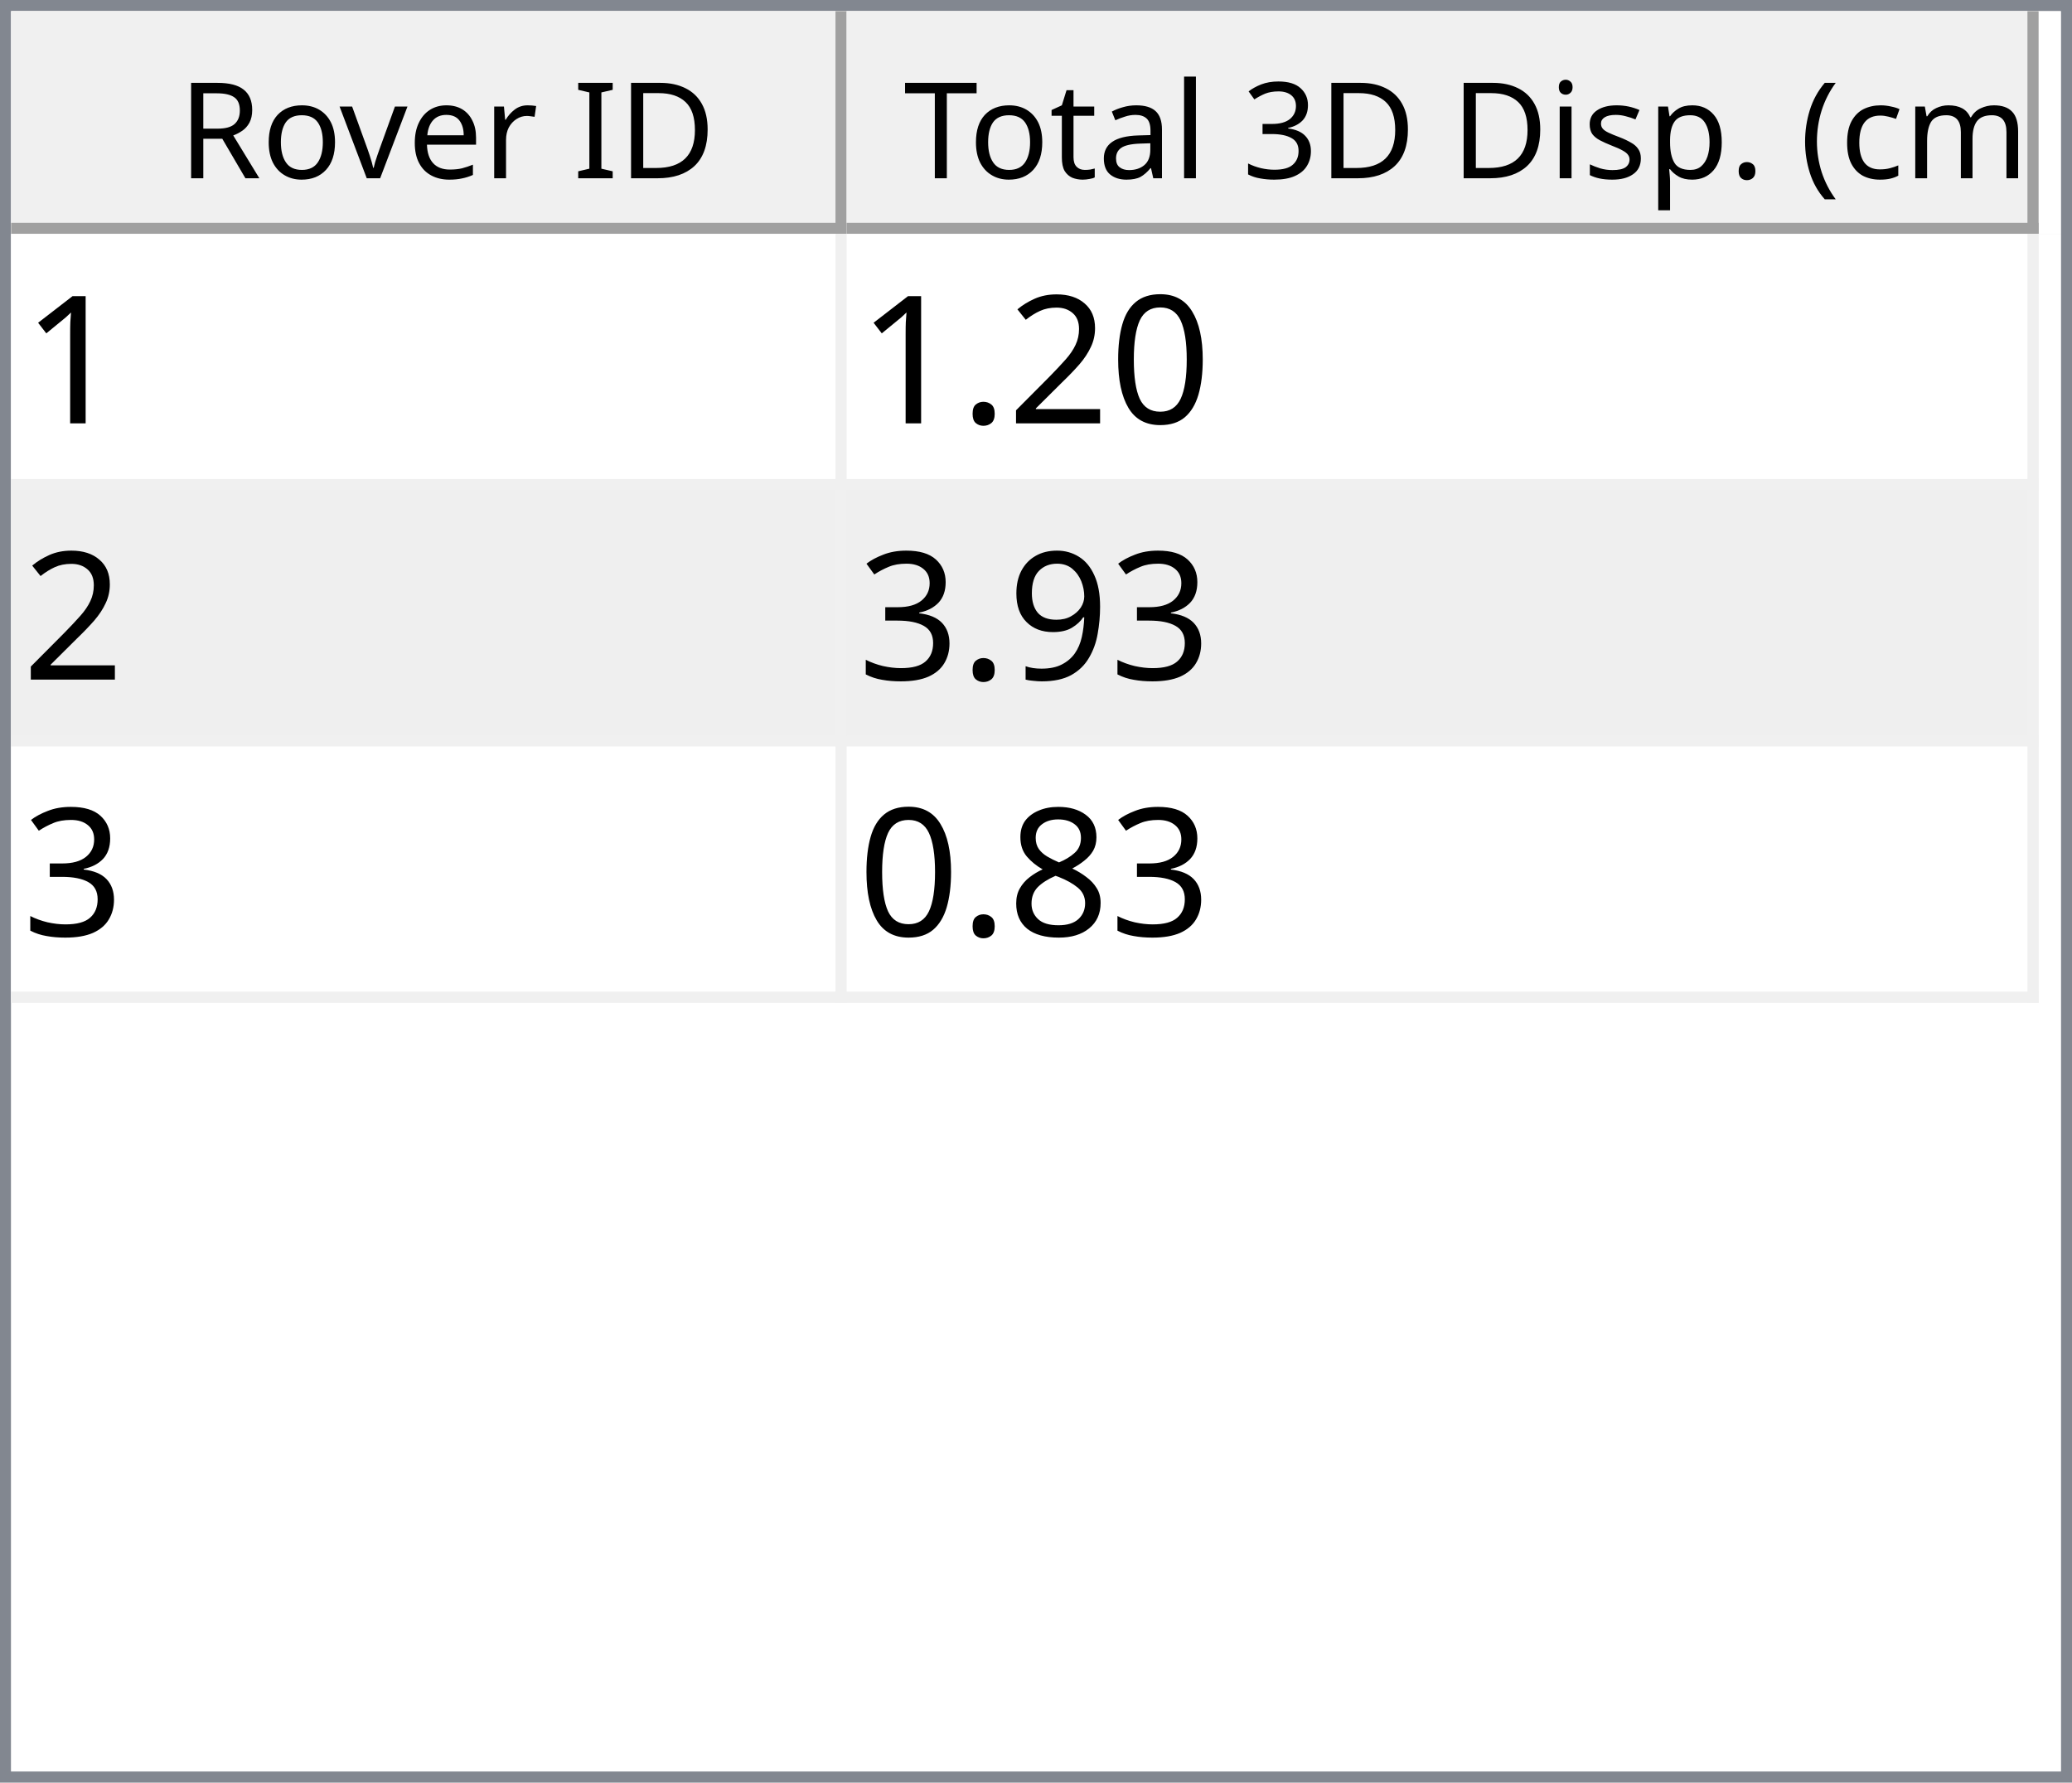
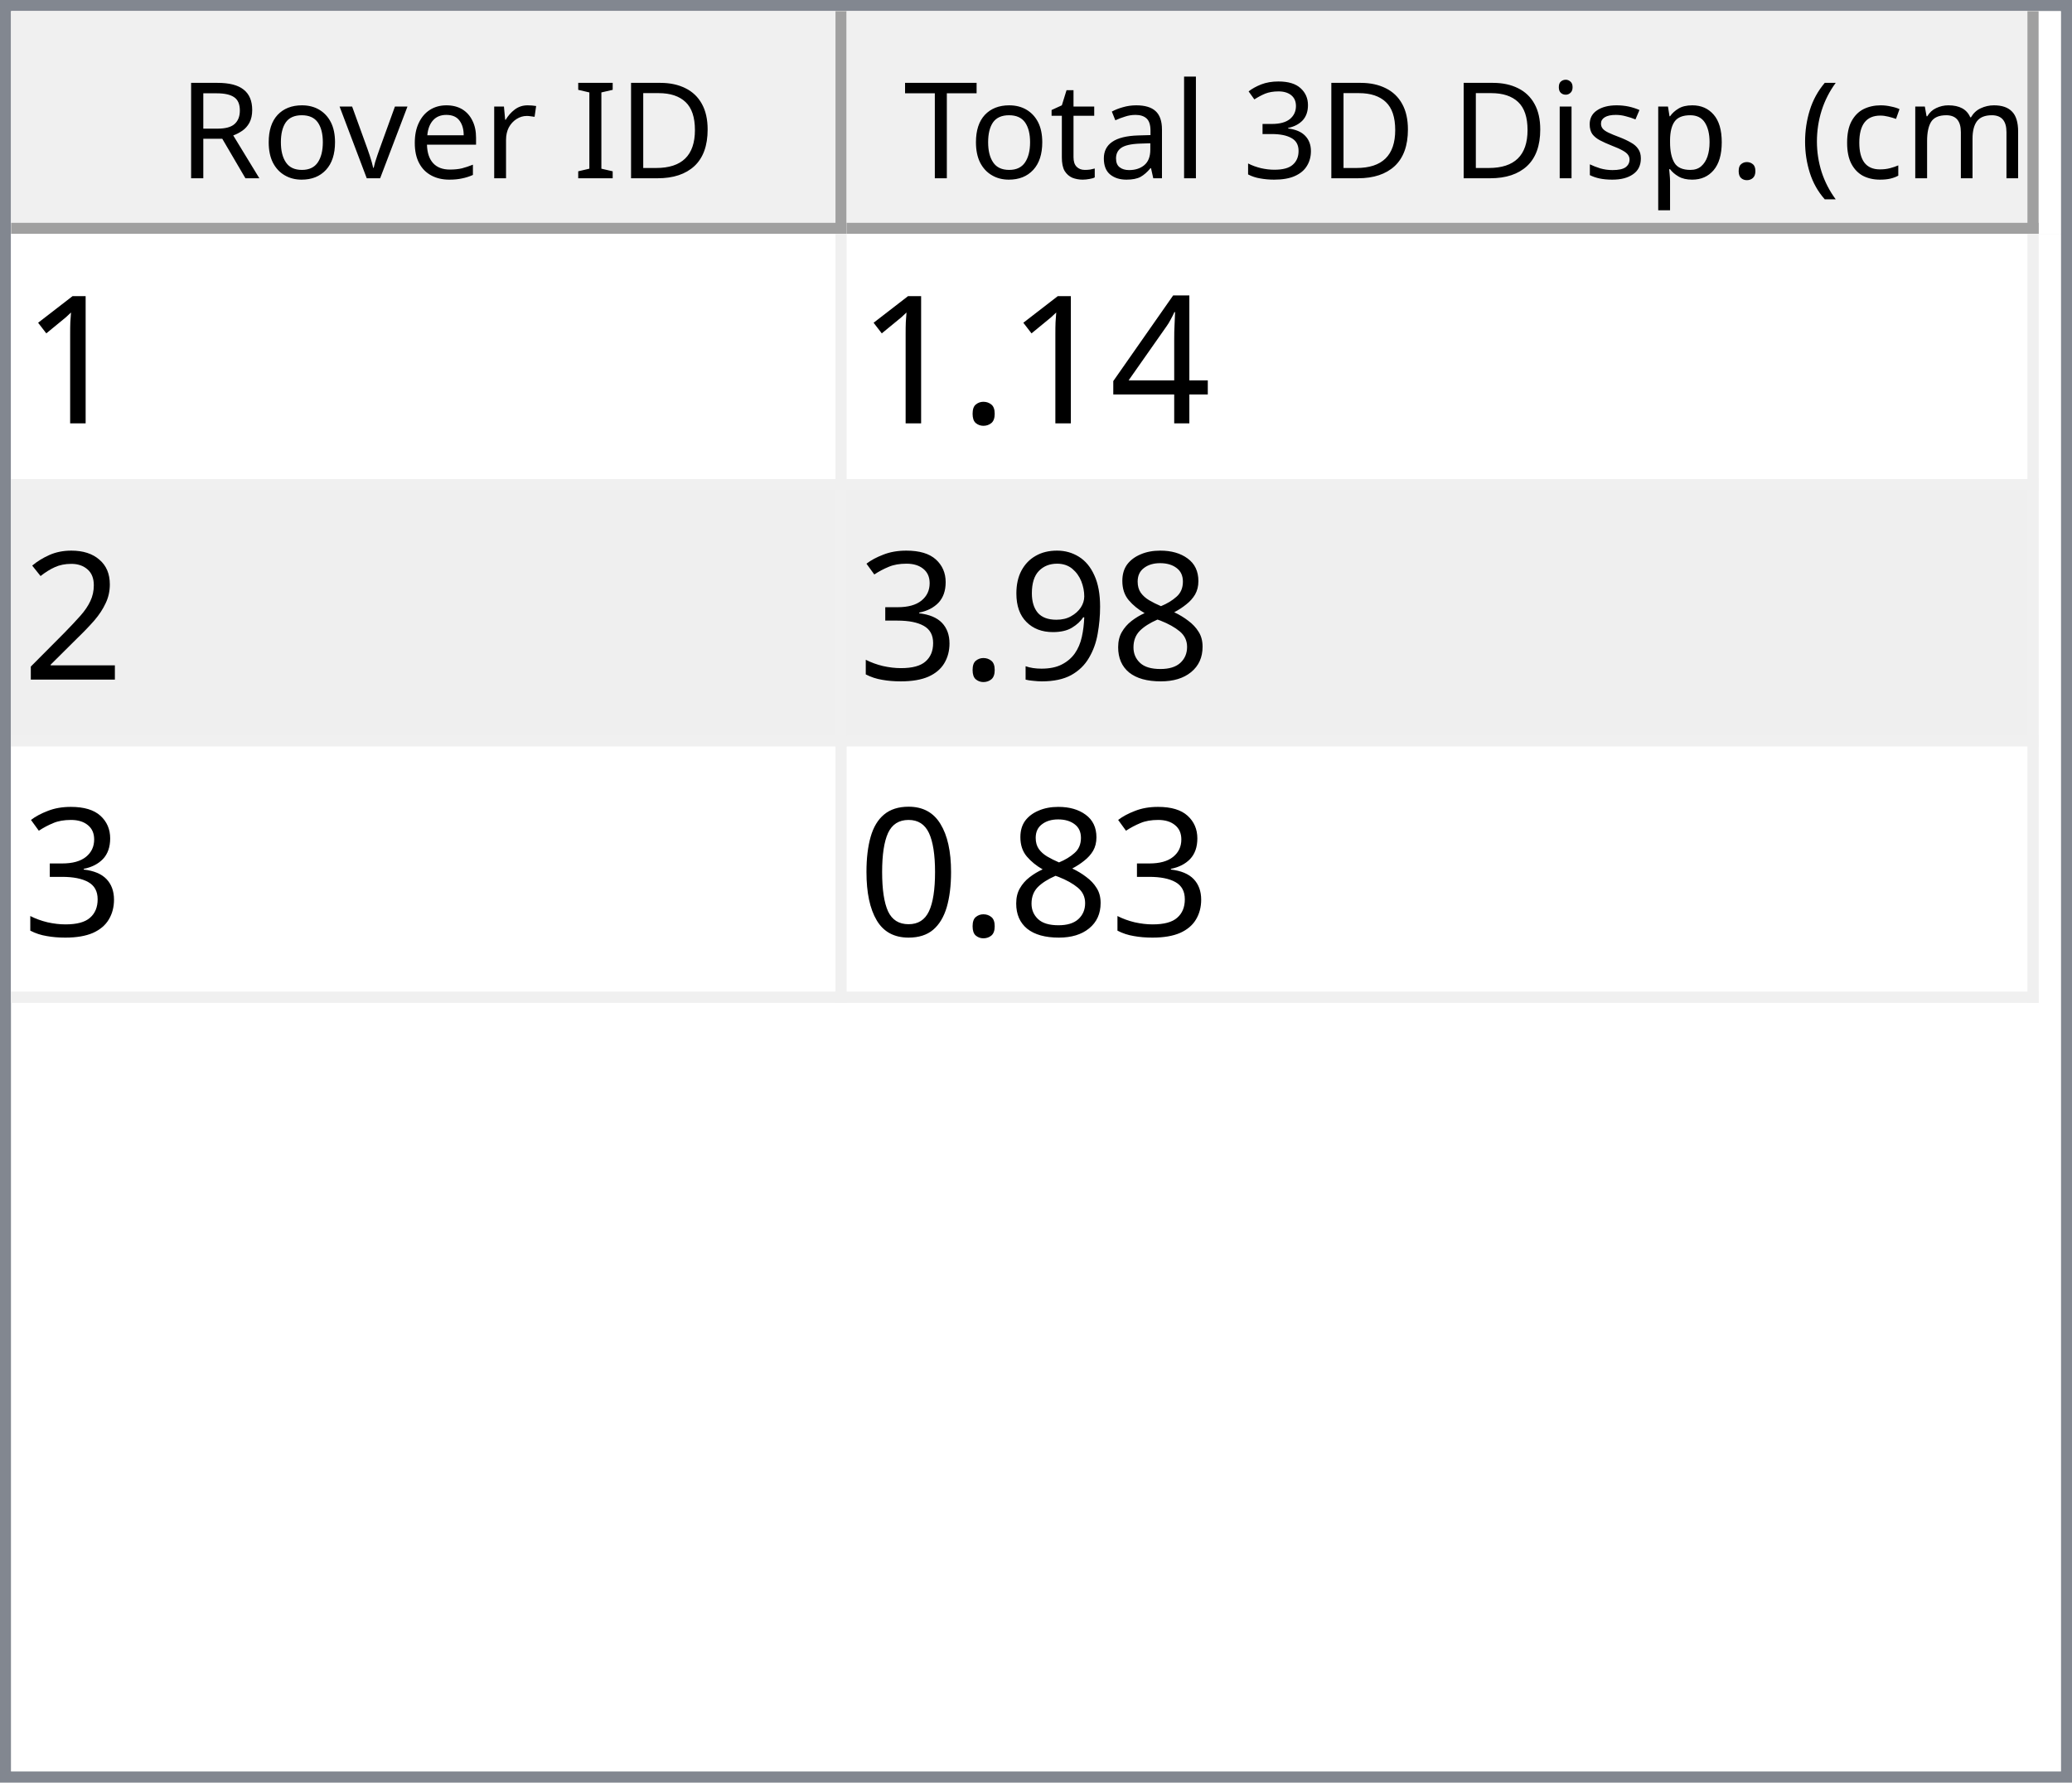
<svg xmlns="http://www.w3.org/2000/svg" style="fill-opacity:1; color-rendering:auto; color-interpolation:auto; text-rendering:auto; stroke:black; stroke-linecap:square; stroke-miterlimit:10; shape-rendering:auto; stroke-opacity:1; fill:black; stroke-dasharray:none; font-weight:normal; stroke-width:1; font-family:'Dialog'; font-style:normal; stroke-linejoin:miter; font-size:12px; stroke-dashoffset:0; image-rendering:auto;" width="186" height="160">
  <defs id="genericDefs" />
  <g>
    <defs id="defs1">
      <clipPath clipPathUnits="userSpaceOnUse" id="clipPath1">
        <path d="M0 0 L186 0 L186 160 L0 160 L0 0 Z" />
      </clipPath>
      <clipPath clipPathUnits="userSpaceOnUse" id="clipPath2">
        <path d="M0 0 L0 160 L186 160 L186 0 Z" />
      </clipPath>
      <clipPath clipPathUnits="userSpaceOnUse" id="clipPath3">
        <path d="M0 0 L0 20 L184 20 L184 0 Z" />
      </clipPath>
      <clipPath clipPathUnits="userSpaceOnUse" id="clipPath4">
        <path d="M0 0 L0 20 L75 20 L75 0 Z" />
      </clipPath>
      <clipPath clipPathUnits="userSpaceOnUse" id="clipPath5">
        <path d="M1 1 L1 19 L74 19 L74 1 Z" />
      </clipPath>
      <clipPath clipPathUnits="userSpaceOnUse" id="clipPath6">
        <path d="M0 0 L0 18 L73 18 L73 0 Z" />
      </clipPath>
      <clipPath clipPathUnits="userSpaceOnUse" id="clipPath7">
        <path d="M-0.5 -0.5 L-0.5 19.5 L74.5 19.5 L74.5 -0.5 Z" />
      </clipPath>
      <clipPath clipPathUnits="userSpaceOnUse" id="clipPath8">
        <path d="M0 0 L0 20 L107 20 L107 0 Z" />
      </clipPath>
      <clipPath clipPathUnits="userSpaceOnUse" id="clipPath9">
        <path d="M1 1 L1 19 L106 19 L106 1 Z" />
      </clipPath>
      <clipPath clipPathUnits="userSpaceOnUse" id="clipPath10">
        <path d="M0 0 L0 18 L105 18 L105 0 Z" />
      </clipPath>
      <clipPath clipPathUnits="userSpaceOnUse" id="clipPath11">
        <path d="M-0.5 -0.5 L-0.5 19.5 L106.5 19.5 L106.5 -0.5 Z" />
      </clipPath>
      <clipPath clipPathUnits="userSpaceOnUse" id="clipPath12">
        <path d="M0 0 L0 138 L184 138 L184 0 Z" />
      </clipPath>
      <clipPath clipPathUnits="userSpaceOnUse" id="clipPath13">
        <path d="M0 0 L0 69 L182 69 L182 0 Z" />
      </clipPath>
      <clipPath clipPathUnits="userSpaceOnUse" id="clipPath14">
        <path d="M-0.5 -0.5 L-0.5 68.5 L181.5 68.5 L181.5 -0.5 Z" />
      </clipPath>
      <clipPath clipPathUnits="userSpaceOnUse" id="clipPath15">
        <path d="M0 0 L0 22 L74 22 L74 0 Z" />
      </clipPath>
      <clipPath clipPathUnits="userSpaceOnUse" id="clipPath16">
        <path d="M0 0 L0 22 L106 22 L106 0 Z" />
      </clipPath>
      <font horiz-adv-x="64.551" id="font1">
        <font-face ascent="107.91" descent="25.098" units-per-em="100" style="font-style:normal; font-family:Segoe UI; font-weight:normal;" />
        <missing-glyph horiz-adv-x="64.551" d="M8.109 0 L8.109 68.266 L56.453 68.266 L56.453 0 L8.109 0 ZM15.328 7.234 L49.219 7.234 L49.219 61.031 L15.328 61.031 L15.328 7.234 Z" />
        <glyph unicode="D" horiz-adv-x="70.117" d="M9.188 0 L9.188 70.016 L28.516 70.016 Q65.531 70.016 65.531 35.891 Q65.531 19.672 55.25 9.836 Q44.969 0 27.734 0 L9.188 0 ZM17.391 62.594 L17.391 7.422 L27.828 7.422 Q41.609 7.422 49.273 14.797 Q56.938 22.172 56.938 35.688 Q56.938 62.594 28.328 62.594 L17.391 62.594 Z" />
        <glyph unicode="I" horiz-adv-x="26.611" d="M17.391 0 L9.188 0 L9.188 70.016 L17.391 70.016 L17.391 0 Z" />
        <glyph unicode=" " horiz-adv-x="27.393" d="" />
        <glyph unicode="r" horiz-adv-x="34.766" d="M34.188 41.891 Q32.078 43.5 28.125 43.5 Q23 43.5 19.555 38.672 Q16.109 33.844 16.109 25.484 L16.109 0 L8.109 0 L8.109 50 L16.109 50 L16.109 39.703 L16.312 39.703 Q18.016 44.969 21.531 47.922 Q25.047 50.875 29.391 50.875 Q32.516 50.875 34.188 50.203 L34.188 41.891 Z" />
        <glyph unicode="e" horiz-adv-x="52.295" d="M48.297 23 L12.984 23 Q13.188 14.656 17.484 10.109 Q21.781 5.562 29.297 5.562 Q37.75 5.562 44.828 11.141 L44.828 3.609 Q38.234 -1.172 27.391 -1.172 Q16.797 -1.172 10.742 5.641 Q4.688 12.453 4.688 24.812 Q4.688 36.469 11.305 43.82 Q17.922 51.172 27.734 51.172 Q37.547 51.172 42.922 44.828 Q48.297 38.484 48.297 27.203 L48.297 23 ZM40.094 29.781 Q40.047 36.719 36.75 40.578 Q33.453 44.438 27.594 44.438 Q21.922 44.438 17.969 40.383 Q14.016 36.328 13.094 29.781 L40.094 29.781 Z" />
        <glyph unicode="v" horiz-adv-x="47.9" d="M47.406 50 L27.484 0 L19.625 0 L0.688 50 L9.469 50 L22.172 13.672 Q23.578 9.672 23.922 6.688 L24.125 6.688 Q24.609 10.453 25.688 13.484 L38.969 50 L47.406 50 Z" />
        <glyph unicode="o" horiz-adv-x="58.594" d="M29 -1.172 Q17.922 -1.172 11.305 5.836 Q4.688 12.844 4.688 24.422 Q4.688 37.016 11.57 44.094 Q18.453 51.172 30.172 51.172 Q41.359 51.172 47.633 44.289 Q53.906 37.406 53.906 25.203 Q53.906 13.234 47.141 6.031 Q40.375 -1.172 29 -1.172 ZM29.594 44.438 Q21.875 44.438 17.383 39.188 Q12.891 33.938 12.891 24.703 Q12.891 15.828 17.43 10.695 Q21.969 5.562 29.594 5.562 Q37.359 5.562 41.531 10.594 Q45.703 15.625 45.703 24.906 Q45.703 34.281 41.531 39.359 Q37.359 44.438 29.594 44.438 Z" />
        <glyph unicode="R" horiz-adv-x="59.814" d="M59.375 0 L49.609 0 L37.891 19.625 Q36.281 22.359 34.766 24.289 Q33.25 26.219 31.664 27.438 Q30.078 28.656 28.25 29.219 Q26.422 29.781 24.125 29.781 L17.391 29.781 L17.391 0 L9.188 0 L9.188 70.016 L30.078 70.016 Q34.672 70.016 38.555 68.867 Q42.438 67.719 45.289 65.375 Q48.141 63.031 49.758 59.547 Q51.375 56.062 51.375 51.375 Q51.375 47.703 50.273 44.656 Q49.172 41.609 47.148 39.211 Q45.125 36.812 42.266 35.133 Q39.406 33.453 35.844 32.516 L35.844 32.328 Q37.594 31.547 38.891 30.547 Q40.188 29.547 41.359 28.18 Q42.531 26.812 43.68 25.078 Q44.828 23.344 46.234 21.047 L59.375 0 ZM17.391 62.594 L17.391 37.203 L28.516 37.203 Q31.594 37.203 34.203 38.133 Q36.812 39.062 38.719 40.797 Q40.625 42.531 41.703 45.047 Q42.781 47.562 42.781 50.688 Q42.781 56.297 39.141 59.445 Q35.5 62.594 28.609 62.594 L17.391 62.594 Z" />
        <glyph unicode=")" horiz-adv-x="30.176" d="M8.297 -15.922 L1.172 -15.922 Q16.406 2.344 16.406 26.812 Q16.406 51.469 1.078 70.016 L8.297 70.016 Q23.531 52.156 23.531 26.703 Q23.531 1.375 8.297 -15.922 Z" />
        <glyph unicode="m" horiz-adv-x="86.133" d="M79.109 0 L71.094 0 L71.094 28.719 Q71.094 37.016 68.531 40.727 Q65.969 44.438 59.906 44.438 Q54.781 44.438 51.195 39.75 Q47.609 35.062 47.609 28.516 L47.609 0 L39.594 0 L39.594 29.688 Q39.594 44.438 28.219 44.438 Q22.953 44.438 19.531 40.016 Q16.109 35.594 16.109 28.516 L16.109 0 L8.109 0 L8.109 50 L16.109 50 L16.109 42.094 L16.312 42.094 Q21.625 51.172 31.844 51.172 Q36.969 51.172 40.773 48.312 Q44.578 45.453 46 40.828 Q51.562 51.172 62.594 51.172 Q79.109 51.172 79.109 30.812 L79.109 0 Z" />
        <glyph unicode="c" horiz-adv-x="46.191" d="M42.188 2.297 Q36.422 -1.172 28.516 -1.172 Q17.828 -1.172 11.258 5.789 Q4.688 12.75 4.688 23.828 Q4.688 36.188 11.766 43.68 Q18.844 51.172 30.672 51.172 Q37.25 51.172 42.281 48.734 L42.281 40.531 Q36.719 44.438 30.375 44.438 Q22.703 44.438 17.797 38.945 Q12.891 33.453 12.891 24.516 Q12.891 15.719 17.508 10.641 Q22.125 5.562 29.891 5.562 Q36.422 5.562 42.188 9.906 L42.188 2.297 Z" />
        <glyph unicode="(" horiz-adv-x="30.176" d="M29.109 -15.922 L21.969 -15.922 Q6.844 1.375 6.844 26.703 Q6.844 52.156 21.969 70.016 L29.203 70.016 Q13.875 51.469 13.875 26.812 Q13.875 2.344 29.109 -15.922 Z" />
        <glyph unicode="." horiz-adv-x="21.68" d="M10.891 -1.078 Q8.641 -1.078 7.055 0.539 Q5.469 2.156 5.469 4.391 Q5.469 6.641 7.055 8.273 Q8.641 9.906 10.891 9.906 Q13.188 9.906 14.797 8.273 Q16.406 6.641 16.406 4.391 Q16.406 2.156 14.797 0.539 Q13.188 -1.078 10.891 -1.078 Z" />
        <glyph unicode="p" horiz-adv-x="58.789" d="M16.312 7.234 L16.109 7.234 L16.109 -23 L8.109 -23 L8.109 50 L16.109 50 L16.109 41.219 L16.312 41.219 Q22.219 51.172 33.594 51.172 Q43.266 51.172 48.688 44.461 Q54.109 37.75 54.109 26.469 Q54.109 13.922 48 6.375 Q41.891 -1.172 31.297 -1.172 Q21.578 -1.172 16.312 7.234 ZM16.109 27.391 L16.109 20.406 Q16.109 14.203 20.141 9.883 Q24.172 5.562 30.375 5.562 Q37.641 5.562 41.773 11.133 Q45.906 16.703 45.906 26.609 Q45.906 34.969 42.047 39.703 Q38.188 44.438 31.594 44.438 Q24.609 44.438 20.359 39.578 Q16.109 34.719 16.109 27.391 Z" />
        <glyph unicode="s" horiz-adv-x="42.432" d="M5.078 1.812 L5.078 10.406 Q11.625 5.562 19.484 5.562 Q30.031 5.562 30.031 12.594 Q30.031 14.594 29.125 15.992 Q28.219 17.391 26.68 18.461 Q25.141 19.531 23.07 20.383 Q21 21.234 18.609 22.172 Q15.281 23.484 12.766 24.828 Q10.25 26.172 8.57 27.859 Q6.891 29.547 6.031 31.695 Q5.172 33.844 5.172 36.719 Q5.172 40.234 6.789 42.945 Q8.406 45.656 11.086 47.484 Q13.766 49.312 17.211 50.242 Q20.656 51.172 24.312 51.172 Q30.812 51.172 35.938 48.922 L35.938 40.828 Q30.422 44.438 23.25 44.438 Q21 44.438 19.195 43.922 Q17.391 43.406 16.094 42.477 Q14.797 41.547 14.086 40.258 Q13.375 38.969 13.375 37.406 Q13.375 35.453 14.086 34.133 Q14.797 32.812 16.164 31.789 Q17.531 30.766 19.484 29.938 Q21.438 29.109 23.922 28.125 Q27.25 26.859 29.883 25.516 Q32.516 24.172 34.375 22.484 Q36.234 20.797 37.234 18.602 Q38.234 16.406 38.234 13.375 Q38.234 9.672 36.602 6.938 Q34.969 4.203 32.234 2.398 Q29.5 0.594 25.93 -0.289 Q22.359 -1.172 18.453 -1.172 Q10.75 -1.172 5.078 1.812 Z" />
        <glyph unicode="i" horiz-adv-x="24.219" d="M12.203 62.703 Q10.062 62.703 8.547 64.164 Q7.031 65.625 7.031 67.875 Q7.031 70.125 8.547 71.609 Q10.062 73.094 12.203 73.094 Q14.406 73.094 15.945 71.609 Q17.484 70.125 17.484 67.875 Q17.484 65.719 15.945 64.211 Q14.406 62.703 12.203 62.703 ZM16.109 0 L8.109 0 L8.109 50 L16.109 50 L16.109 0 Z" />
        <glyph unicode="3" horiz-adv-x="53.906" d="M46.531 19.828 Q46.531 15.094 44.75 11.211 Q42.969 7.328 39.719 4.57 Q36.469 1.812 31.93 0.297 Q27.391 -1.219 21.922 -1.219 Q11.922 -1.219 6 2.594 L6 11.188 Q13.094 5.609 22.219 5.609 Q25.875 5.609 28.828 6.539 Q31.781 7.469 33.906 9.227 Q36.031 10.984 37.18 13.477 Q38.328 15.969 38.328 19.094 Q38.328 32.812 18.797 32.812 L12.984 32.812 L12.984 39.594 L18.5 39.594 Q35.797 39.594 35.797 52.484 Q35.797 64.406 22.609 64.406 Q15.188 64.406 8.688 59.422 L8.688 67.188 Q15.375 71.188 24.609 71.188 Q29 71.188 32.57 69.969 Q36.141 68.75 38.68 66.555 Q41.219 64.359 42.609 61.281 Q44 58.203 44 54.5 Q44 40.672 30.031 36.719 L30.031 36.531 Q33.594 36.141 36.625 34.797 Q39.656 33.453 41.852 31.305 Q44.047 29.156 45.289 26.25 Q46.531 23.344 46.531 19.828 Z" />
        <glyph unicode="l" horiz-adv-x="24.219" d="M16.109 0 L8.109 0 L8.109 74.031 L16.109 74.031 L16.109 0 Z" />
        <glyph unicode="a" horiz-adv-x="50.879" d="M43.891 0 L35.891 0 L35.891 7.812 L35.688 7.812 Q30.469 -1.172 20.312 -1.172 Q12.844 -1.172 8.617 2.781 Q4.391 6.734 4.391 13.281 Q4.391 27.297 20.906 29.594 L35.891 31.688 Q35.891 44.438 25.594 44.438 Q16.547 44.438 9.281 38.281 L9.281 46.484 Q16.656 51.172 26.266 51.172 Q43.891 51.172 43.891 32.516 L43.891 0 ZM35.891 25.297 L23.828 23.641 Q18.266 22.859 15.43 20.875 Q12.594 18.891 12.594 13.875 Q12.594 10.203 15.211 7.883 Q17.828 5.562 22.172 5.562 Q28.125 5.562 32.008 9.742 Q35.891 13.922 35.891 20.312 L35.891 25.297 Z" />
        <glyph unicode="t" horiz-adv-x="33.887" d="M31.297 0.484 Q28.469 -1.078 23.828 -1.078 Q10.688 -1.078 10.688 13.578 L10.688 43.172 L2.094 43.172 L2.094 50 L10.688 50 L10.688 62.203 L18.703 64.797 L18.703 50 L31.297 50 L31.297 43.172 L18.703 43.172 L18.703 14.984 Q18.703 9.969 20.414 7.82 Q22.125 5.672 26.078 5.672 Q29.109 5.672 31.297 7.328 L31.297 0.484 Z" />
        <glyph unicode="T" horiz-adv-x="52.393" d="M50.594 62.594 L30.375 62.594 L30.375 0 L22.172 0 L22.172 62.594 L2 62.594 L2 70.016 L50.594 70.016 L50.594 62.594 Z" />
      </font>
      <font horiz-adv-x="75.0" id="font2">
        <font-face ascent="100.537" descent="21.973" units-per-em="100" style="font-style:normal; font-family:sans-serif; font-weight:normal;" />
        <missing-glyph horiz-adv-x="75.0" d="M12.5 0 L12.5 62.5 L62.5 62.5 L62.5 0 L12.5 0 ZM14.062 1.562 L60.938 1.562 L60.938 60.938 L14.062 60.938 L14.062 1.562 Z" />
        <glyph unicode="1" horiz-adv-x="55.615" d="M37.25 0 L28.469 0 L28.469 56 Q25.297 52.984 20.141 49.953 Q14.984 46.922 10.891 45.406 L10.891 53.906 Q18.266 57.375 23.781 62.305 Q29.297 67.234 31.594 71.875 L37.25 71.875 L37.25 0 Z" />
-         <glyph unicode="0" horiz-adv-x="55.615" d="M4.156 35.297 Q4.156 48 6.766 55.742 Q9.375 63.484 14.523 67.68 Q19.672 71.875 27.484 71.875 Q33.25 71.875 37.594 69.555 Q41.938 67.234 44.773 62.867 Q47.609 58.5 49.219 52.227 Q50.828 45.953 50.828 35.297 Q50.828 22.703 48.242 14.969 Q45.656 7.234 40.508 3.008 Q35.359 -1.219 27.484 -1.219 Q17.141 -1.219 11.234 6.203 Q4.156 15.141 4.156 35.297 ZM13.188 35.297 Q13.188 17.672 17.312 11.836 Q21.438 6 27.484 6 Q33.547 6 37.672 11.859 Q41.797 17.719 41.797 35.297 Q41.797 52.984 37.672 58.789 Q33.547 64.594 27.391 64.594 Q21.344 64.594 17.719 59.469 Q13.188 52.938 13.188 35.297 Z" />
+         <glyph unicode="4" horiz-adv-x="55.615" d="M32.328 0 L32.328 17.141 L1.266 17.141 L1.266 25.203 L33.938 71.578 L41.109 71.578 L41.109 25.203 L50.781 25.203 L50.781 17.141 L41.109 17.141 L41.109 0 L32.328 0 ZM32.328 25.203 L32.328 57.469 L9.906 25.203 L32.328 25.203 Z" />
+         <glyph unicode="." horiz-adv-x="27.783" d="M9.078 0 L9.078 10.016 L19.094 10.016 L19.094 0 L9.078 0 Z" />
        <glyph unicode="2" horiz-adv-x="55.615" d="M50.344 8.453 L50.344 0 L3.031 0 Q2.938 3.172 4.047 6.109 Q5.859 10.938 9.836 15.625 Q13.812 20.312 21.344 26.469 Q33.016 36.031 37.117 41.625 Q41.219 47.219 41.219 52.203 Q41.219 57.422 37.477 61.008 Q33.734 64.594 27.734 64.594 Q21.391 64.594 17.578 60.789 Q13.766 56.984 13.719 50.25 L4.688 51.172 Q5.609 61.281 11.664 66.578 Q17.719 71.875 27.938 71.875 Q38.234 71.875 44.242 66.164 Q50.25 60.453 50.25 52 Q50.25 47.703 48.492 43.555 Q46.734 39.406 42.656 34.812 Q38.578 30.219 29.109 22.219 Q21.188 15.578 18.945 13.211 Q16.703 10.844 15.234 8.453 L50.344 8.453 Z" />
-         <glyph unicode="." horiz-adv-x="27.783" d="M9.078 0 L9.078 10.016 L19.094 10.016 L19.094 0 L9.078 0 Z" />
+         <glyph unicode="8" horiz-adv-x="55.615" d="M17.672 38.812 Q12.203 40.828 9.57 44.539 Q6.938 48.25 6.938 53.422 Q6.938 61.234 12.555 66.555 Q18.172 71.875 27.484 71.875 Q36.859 71.875 42.578 66.43 Q48.297 60.984 48.297 53.172 Q48.297 48.188 45.68 44.508 Q43.062 40.828 37.75 38.812 Q44.344 36.672 47.781 31.883 Q51.219 27.094 51.219 20.453 Q51.219 11.281 44.727 5.031 Q38.234 -1.219 27.641 -1.219 Q17.047 -1.219 10.547 5.055 Q4.047 11.328 4.047 20.703 Q4.047 27.688 7.594 32.398 Q11.141 37.109 17.672 38.812 ZM15.922 53.719 Q15.922 48.641 19.195 45.414 Q22.469 42.188 27.688 42.188 Q32.766 42.188 36.016 45.383 Q39.266 48.578 39.266 53.219 Q39.266 58.062 35.914 61.359 Q32.562 64.656 27.594 64.656 Q22.562 64.656 19.242 61.43 Q15.922 58.203 15.922 53.719 ZM13.094 20.656 Q13.094 16.891 14.875 13.375 Q16.656 9.859 20.172 7.93 Q23.688 6 27.734 6 Q34.031 6 38.133 10.055 Q42.234 14.109 42.234 20.359 Q42.234 26.703 38.016 30.859 Q33.797 35.016 27.438 35.016 Q21.234 35.016 17.164 30.914 Q13.094 26.812 13.094 20.656 Z" />
        <glyph unicode="9" horiz-adv-x="55.615" d="M5.469 16.547 L13.922 17.328 Q14.984 11.375 18.016 8.688 Q21.047 6 25.781 6 Q29.828 6 32.883 7.859 Q35.938 9.719 37.891 12.82 Q39.844 15.922 41.164 21.195 Q42.484 26.469 42.484 31.938 Q42.484 32.516 42.438 33.688 Q39.797 29.5 35.234 26.883 Q30.672 24.266 25.344 24.266 Q16.453 24.266 10.305 30.711 Q4.156 37.156 4.156 47.703 Q4.156 58.594 10.578 65.234 Q17 71.875 26.656 71.875 Q33.641 71.875 39.43 68.117 Q45.219 64.359 48.219 57.398 Q51.219 50.438 51.219 37.25 Q51.219 23.531 48.242 15.406 Q45.266 7.281 39.383 3.031 Q33.5 -1.219 25.594 -1.219 Q17.188 -1.219 11.867 3.445 Q6.547 8.109 5.469 16.547 ZM41.453 48.141 Q41.453 55.719 37.43 60.156 Q33.406 64.594 27.734 64.594 Q21.875 64.594 17.531 59.812 Q13.188 55.031 13.188 47.406 Q13.188 40.578 17.312 36.305 Q21.438 32.031 27.484 32.031 Q33.594 32.031 37.523 36.305 Q41.453 40.578 41.453 48.141 Z" />
        <glyph unicode="3" horiz-adv-x="55.615" d="M4.203 18.891 L12.984 20.062 Q14.5 12.594 18.141 9.297 Q21.781 6 27 6 Q33.203 6 37.477 10.297 Q41.75 14.594 41.75 20.953 Q41.75 27 37.797 30.93 Q33.844 34.859 27.734 34.859 Q25.25 34.859 21.531 33.891 L22.516 41.609 Q23.391 41.5 23.922 41.5 Q29.547 41.5 34.039 44.43 Q38.531 47.359 38.531 53.469 Q38.531 58.297 35.258 61.477 Q31.984 64.656 26.812 64.656 Q21.688 64.656 18.266 61.43 Q14.844 58.203 13.875 51.766 L5.078 53.328 Q6.688 62.156 12.398 67.016 Q18.109 71.875 26.609 71.875 Q32.469 71.875 37.398 69.359 Q42.328 66.844 44.945 62.5 Q47.562 58.156 47.562 53.266 Q47.562 48.641 45.07 44.828 Q42.578 41.016 37.703 38.766 Q44.047 37.312 47.562 32.695 Q51.078 28.078 51.078 21.141 Q51.078 11.766 44.242 5.25 Q37.406 -1.266 26.953 -1.266 Q17.531 -1.266 11.305 4.352 Q5.078 9.969 4.203 18.891 Z" />
-         <glyph unicode="8" horiz-adv-x="55.615" d="M17.672 38.812 Q12.203 40.828 9.57 44.539 Q6.938 48.25 6.938 53.422 Q6.938 61.234 12.555 66.555 Q18.172 71.875 27.484 71.875 Q36.859 71.875 42.578 66.43 Q48.297 60.984 48.297 53.172 Q48.297 48.188 45.68 44.508 Q43.062 40.828 37.75 38.812 Q44.344 36.672 47.781 31.883 Q51.219 27.094 51.219 20.453 Q51.219 11.281 44.727 5.031 Q38.234 -1.219 27.641 -1.219 Q17.047 -1.219 10.547 5.055 Q4.047 11.328 4.047 20.703 Q4.047 27.688 7.594 32.398 Q11.141 37.109 17.672 38.812 ZM15.922 53.719 Q15.922 48.641 19.195 45.414 Q22.469 42.188 27.688 42.188 Q32.766 42.188 36.016 45.383 Q39.266 48.578 39.266 53.219 Q39.266 58.062 35.914 61.359 Q32.562 64.656 27.594 64.656 Q22.562 64.656 19.242 61.43 Q15.922 58.203 15.922 53.719 ZM13.094 20.656 Q13.094 16.891 14.875 13.375 Q16.656 9.859 20.172 7.93 Q23.688 6 27.734 6 Q34.031 6 38.133 10.055 Q42.234 14.109 42.234 20.359 Q42.234 26.703 38.016 30.859 Q33.797 35.016 27.438 35.016 Q21.234 35.016 17.164 30.914 Q13.094 26.812 13.094 20.656 Z" />
+         <glyph unicode="0" horiz-adv-x="55.615" d="M4.156 35.297 Q4.156 48 6.766 55.742 Q9.375 63.484 14.523 67.68 Q19.672 71.875 27.484 71.875 Q33.25 71.875 37.594 69.555 Q41.938 67.234 44.773 62.867 Q47.609 58.5 49.219 52.227 Q50.828 45.953 50.828 35.297 Q50.828 22.703 48.242 14.969 Q45.656 7.234 40.508 3.008 Q35.359 -1.219 27.484 -1.219 Q17.141 -1.219 11.234 6.203 Q4.156 15.141 4.156 35.297 ZM13.188 35.297 Q13.188 17.672 17.312 11.836 Q21.438 6 27.484 6 Q33.547 6 37.672 11.859 Q41.797 17.719 41.797 35.297 Q41.797 52.984 37.672 58.789 Q33.547 64.594 27.391 64.594 Q21.344 64.594 17.719 59.469 Q13.188 52.938 13.188 35.297 Z" />
      </font>
    </defs>
    <g style="fill:white; stroke:white;">
      <rect x="0" y="0" width="186" style="clip-path:url(#clipPath1); stroke:none;" height="160" />
    </g>
    <g style="fill:white; text-rendering:optimizeSpeed; color-rendering:optimizeSpeed; image-rendering:optimizeSpeed; shape-rendering:crispEdges; stroke:white; color-interpolation:sRGB;">
      <rect x="0" width="186" height="160" y="0" style="stroke:none;" />
      <path style="stroke:none;" d="M0 160 L186 160 L186 0 L0 0 Z" />
    </g>
    <g style="fill:rgb(240,240,240); font-family:'Segoe UI'; stroke:rgb(240,240,240);">
      <rect x="0" y="0" width="186" style="clip-path:url(#clipPath2); stroke:none;" height="160" />
    </g>
    <g style="fill:rgb(130,135,144); font-family:'Segoe UI'; stroke:rgb(130,135,144);">
      <path d="M0 0 L186 0 L186 160 L0 160 L0 0 ZM1 1 L185 1 L185 159 L1 159 L1 1 Z" style="fill-rule:evenodd; clip-path:url(#clipPath2); stroke:none;" />
    </g>
    <g style="fill:white; font-family:'Segoe UI'; stroke:white;" transform="translate(1,1)">
      <rect x="0" y="0" width="184" style="clip-path:url(#clipPath3); stroke:none;" height="20" />
    </g>
    <g style="fill:rgb(240,240,240); font-family:'Segoe UI'; stroke:rgb(240,240,240);" transform="translate(1,1)">
      <rect x="0" y="0" width="75" style="clip-path:url(#clipPath4); stroke:none;" height="20" />
    </g>
    <g style="font-family:'Segoe UI';" transform="translate(2,2)">
      <text x="14" xml:space="preserve" y="14" style="clip-path:url(#clipPath6); stroke:none;">Rover ID</text>
    </g>
    <g style="fill:rgb(160,160,160); font-family:'Segoe UI'; stroke:rgb(160,160,160); stroke-linejoin:bevel;" transform="translate(1.5,1.5)">
      <line x1="74" x2="74" y1="0" style="fill:none; clip-path:url(#clipPath7);" y2="19" />
    </g>
    <g style="fill:rgb(160,160,160); font-family:'Segoe UI'; stroke:rgb(160,160,160); stroke-linejoin:bevel;" transform="matrix(1,0,0,1,1,1) translate(0.5,0.5)">
      <line x1="0" x2="74" y1="19" style="fill:none; clip-path:url(#clipPath7);" y2="19" />
    </g>
    <g style="fill:rgb(240,240,240); font-family:'Segoe UI'; stroke:rgb(240,240,240);" transform="translate(76,1)">
      <rect x="0" y="0" width="107" style="clip-path:url(#clipPath8); stroke:none;" height="20" />
    </g>
    <g style="font-family:'Segoe UI';" transform="translate(77,2)">
      <text x="1" xml:space="preserve" y="14" style="clip-path:url(#clipPath10); stroke:none;"> Total 3D Disp. (cm)</text>
    </g>
    <g style="fill:rgb(160,160,160); font-family:'Segoe UI'; stroke:rgb(160,160,160); stroke-linejoin:bevel;" transform="translate(76.5,1.5)">
      <line x1="106" x2="106" y1="0" style="fill:none; clip-path:url(#clipPath11);" y2="19" />
    </g>
    <g style="fill:rgb(160,160,160); font-family:'Segoe UI'; stroke:rgb(160,160,160); stroke-linejoin:bevel;" transform="matrix(1,0,0,1,76,1) translate(0.5,0.5)">
      <line x1="0" x2="106" y1="19" style="fill:none; clip-path:url(#clipPath11);" y2="19" />
    </g>
    <g style="fill:white; font-family:'Segoe UI'; stroke:white;" transform="translate(1,21)">
      <rect x="0" y="0" width="184" style="clip-path:url(#clipPath12); stroke:none;" height="138" />
    </g>
    <g style="fill:rgb(240,240,240); font-size:16px; font-family:sans-serif; stroke:rgb(240,240,240);" transform="translate(1,21)">
      <rect x="0" y="0" width="182" style="clip-path:url(#clipPath13); stroke:none;" height="69" />
      <line transform="translate(0.5,0.5)" x1="0" x2="181" y1="22" style="clip-path:url(#clipPath14); fill:none; stroke-linejoin:bevel;" y2="22" />
    </g>
    <g transform="matrix(1,0,0,1,1,21) translate(0.5,0.5)" style="fill:rgb(240,240,240); font-size:16px; font-family:sans-serif; stroke:rgb(240,240,240); stroke-linejoin:bevel;">
      <line x1="0" x2="181" y1="45" style="fill:none; clip-path:url(#clipPath14);" y2="45" />
    </g>
    <g transform="matrix(1,0,0,1,1,21) translate(0.5,0.5)" style="fill:rgb(240,240,240); font-size:16px; font-family:sans-serif; stroke:rgb(240,240,240); stroke-linejoin:bevel;">
      <line x1="0" x2="181" y1="68" style="fill:none; clip-path:url(#clipPath14);" y2="68" />
    </g>
    <g transform="matrix(1,0,0,1,1,21) translate(0.5,0.5)" style="fill:rgb(240,240,240); font-size:16px; font-family:sans-serif; stroke:rgb(240,240,240); stroke-linejoin:bevel;">
      <line x1="74" x2="74" y1="0" style="fill:none; clip-path:url(#clipPath14);" y2="68" />
    </g>
    <g transform="matrix(1,0,0,1,1,21) translate(0.5,0.5)" style="fill:rgb(240,240,240); font-size:16px; font-family:sans-serif; stroke:rgb(240,240,240); stroke-linejoin:bevel;">
      <line x1="181" x2="181" y1="0" style="fill:none; clip-path:url(#clipPath14);" y2="68" />
    </g>
    <g style="fill:white; font-size:16px; font-family:sans-serif; stroke:white;" transform="matrix(1,0,0,1,1,21)">
      <rect x="0" y="0" width="74" style="clip-path:url(#clipPath15); stroke:none;" height="22" />
      <text x="1" y="17" style="fill:black; clip-path:url(#clipPath15); stroke:none;" xml:space="preserve">1</text>
    </g>
    <g style="fill:white; font-size:16px; font-family:sans-serif; stroke:white;" transform="matrix(1,0,0,1,1,21) translate(75,0)">
      <rect x="0" y="0" width="106" style="clip-path:url(#clipPath16); stroke:none;" height="22" />
-       <text x="1" y="17" style="fill:black; clip-path:url(#clipPath16); stroke:none;" xml:space="preserve">1.20</text>
+       <text x="1" y="17" style="fill:black; clip-path:url(#clipPath16); stroke:none;" xml:space="preserve">1.14</text>
    </g>
    <g style="fill:rgb(239,239,239); font-size:16px; font-family:sans-serif; stroke:rgb(239,239,239);" transform="matrix(1,0,0,1,1,21) translate(0,23)">
      <rect x="0" y="0" width="74" style="clip-path:url(#clipPath15); stroke:none;" height="22" />
      <text x="1" y="17" style="fill:black; clip-path:url(#clipPath15); stroke:none;" xml:space="preserve">2</text>
    </g>
    <g style="fill:rgb(239,239,239); font-size:16px; font-family:sans-serif; stroke:rgb(239,239,239);" transform="matrix(1,0,0,1,1,21) translate(75,23)">
      <rect x="0" y="0" width="106" style="clip-path:url(#clipPath16); stroke:none;" height="22" />
-       <text x="1" y="17" style="fill:black; clip-path:url(#clipPath16); stroke:none;" xml:space="preserve">3.93</text>
+       <text x="1" y="17" style="fill:black; clip-path:url(#clipPath16); stroke:none;" xml:space="preserve">3.98</text>
    </g>
    <g style="fill:white; font-size:16px; font-family:sans-serif; stroke:white;" transform="matrix(1,0,0,1,1,21) translate(0,46)">
      <rect x="0" y="0" width="74" style="clip-path:url(#clipPath15); stroke:none;" height="22" />
      <text x="1" y="17" style="fill:black; clip-path:url(#clipPath15); stroke:none;" xml:space="preserve">3</text>
    </g>
    <g style="fill:white; font-size:16px; font-family:sans-serif; stroke:white;" transform="matrix(1,0,0,1,1,21) translate(75,46)">
      <rect x="0" y="0" width="106" style="clip-path:url(#clipPath16); stroke:none;" height="22" />
      <text x="1" y="17" style="fill:black; clip-path:url(#clipPath16); stroke:none;" xml:space="preserve">0.83</text>
    </g>
  </g>
</svg>
